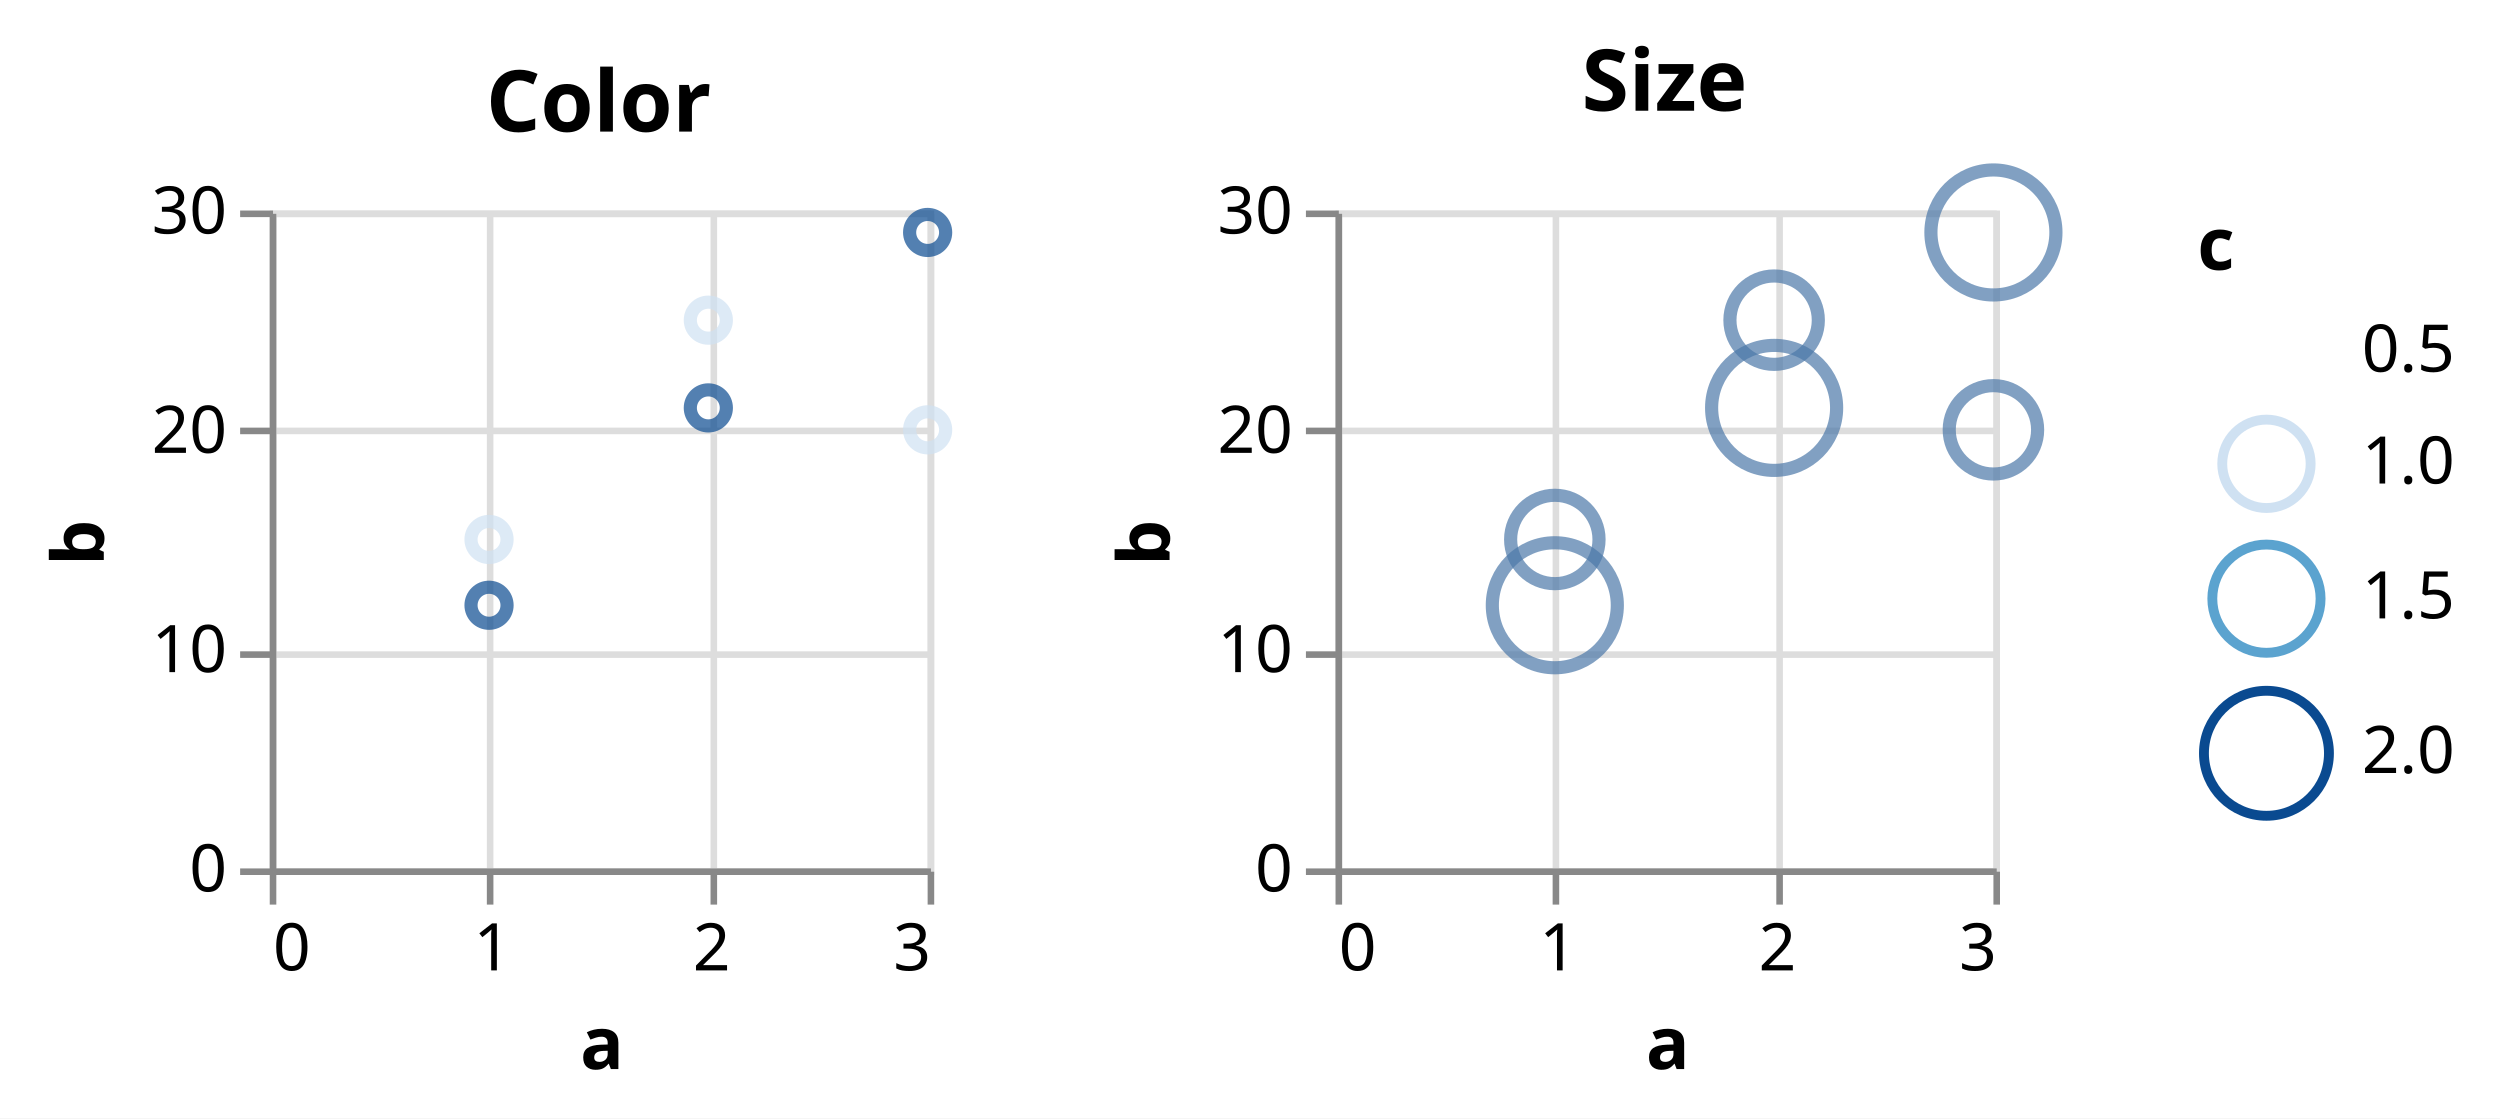
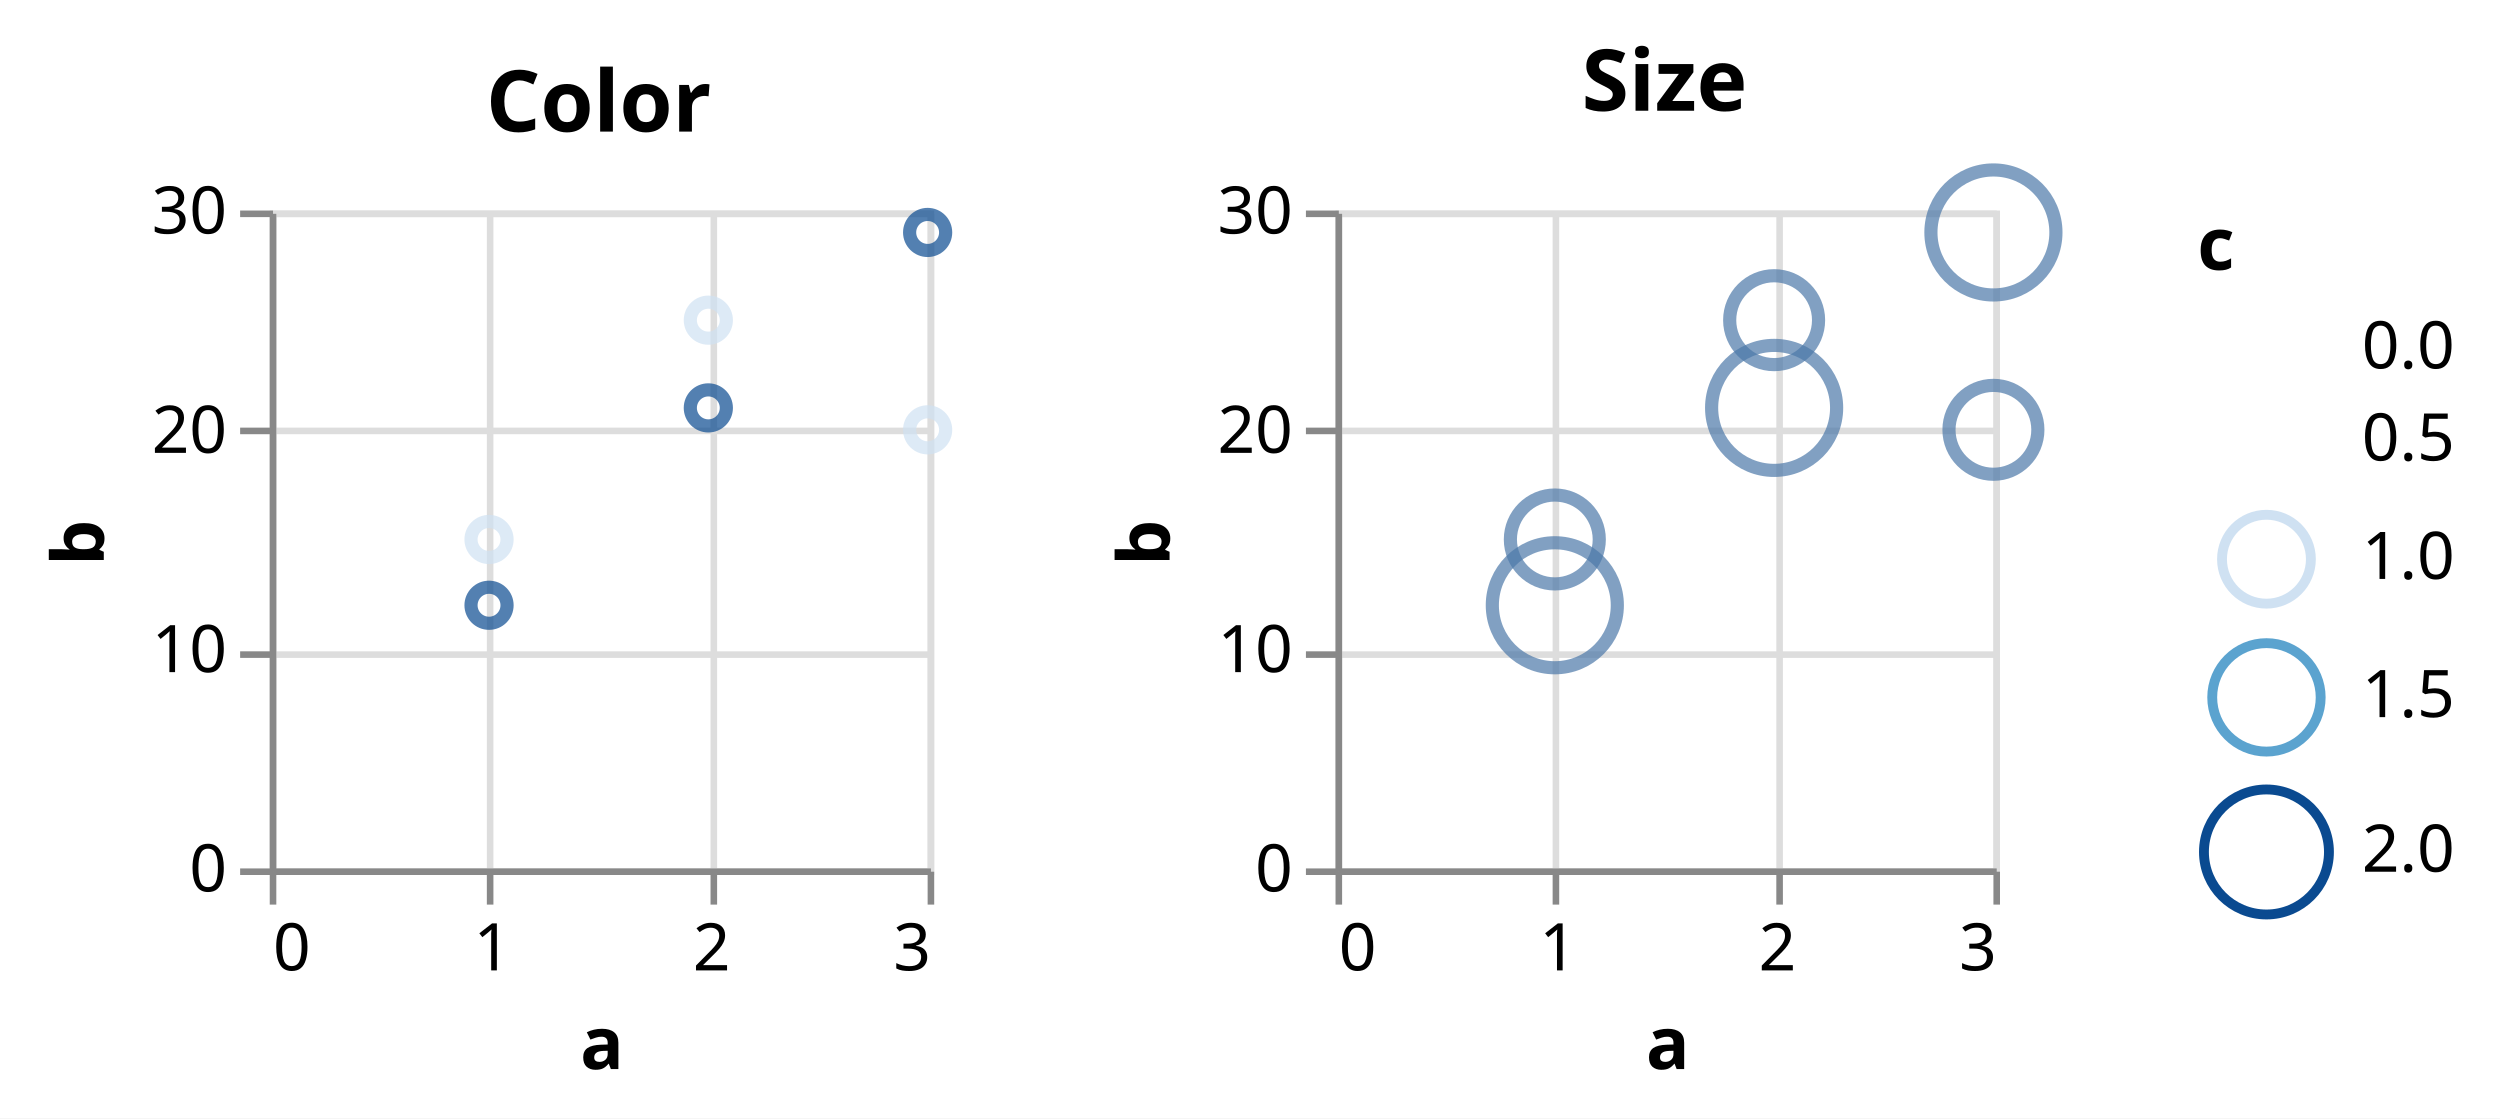
<svg xmlns="http://www.w3.org/2000/svg" version="1.1" class="marks" width="380" height="170" viewBox="0 0 380 170">
  <rect width="380" height="170" fill="white" />
  <g fill="none" stroke-miterlimit="10" transform="translate(41,32)">
    <g class="mark-group role-frame root" role="graphics-object" aria-roledescription="group mark container">
      <g transform="translate(0,0)">
        <path class="background" aria-hidden="true" d="M0,0h0v100h0Z" />
        <g>
          <g class="mark-group role-scope concat_0_group" role="graphics-object" aria-roledescription="group mark container">
            <g transform="translate(0,0)">
              <path class="background" aria-hidden="true" d="M0.5,0.5h100v100h-100Z" stroke="#ddd" />
              <g>
                <g class="mark-group role-axis" aria-hidden="true">
                  <g transform="translate(0.5,100.5)">
                    <path class="background" aria-hidden="true" d="M0,0h0v0h0Z" pointer-events="none" />
                    <g>
                      <g class="mark-rule role-axis-grid" pointer-events="none">
                        <line transform="translate(0,-100)" x2="0" y2="100" stroke="#ddd" stroke-width="1" opacity="1" />
                        <line transform="translate(33,-100)" x2="0" y2="100" stroke="#ddd" stroke-width="1" opacity="1" />
                        <line transform="translate(67,-100)" x2="0" y2="100" stroke="#ddd" stroke-width="1" opacity="1" />
                        <line transform="translate(100,-100)" x2="0" y2="100" stroke="#ddd" stroke-width="1" opacity="1" />
                      </g>
                    </g>
                    <path class="foreground" aria-hidden="true" d="" pointer-events="none" display="none" />
                  </g>
                </g>
                <g class="mark-group role-axis" aria-hidden="true">
                  <g transform="translate(0.5,0.5)">
                    <path class="background" aria-hidden="true" d="M0,0h0v0h0Z" pointer-events="none" />
                    <g>
                      <g class="mark-rule role-axis-grid" pointer-events="none">
                        <line transform="translate(0,100)" x2="100" y2="0" stroke="#ddd" stroke-width="1" opacity="1" />
                        <line transform="translate(0,67)" x2="100" y2="0" stroke="#ddd" stroke-width="1" opacity="1" />
                        <line transform="translate(0,33)" x2="100" y2="0" stroke="#ddd" stroke-width="1" opacity="1" />
                        <line transform="translate(0,0)" x2="100" y2="0" stroke="#ddd" stroke-width="1" opacity="1" />
                      </g>
                    </g>
                    <path class="foreground" aria-hidden="true" d="" pointer-events="none" display="none" />
                  </g>
                </g>
                <g class="mark-group role-axis" role="graphics-symbol" aria-roledescription="axis" aria-label="X-axis titled 'a' for a linear scale with values from 0.0 to 3.0">
                  <g transform="translate(0.5,100.5)">
                    <path class="background" aria-hidden="true" d="M0,0h0v0h0Z" pointer-events="none" />
                    <g>
                      <g class="mark-rule role-axis-tick" pointer-events="none">
                        <line transform="translate(0,0)" x2="0" y2="5" stroke="#888" stroke-width="1" opacity="1" />
                        <line transform="translate(33,0)" x2="0" y2="5" stroke="#888" stroke-width="1" opacity="1" />
                        <line transform="translate(67,0)" x2="0" y2="5" stroke="#888" stroke-width="1" opacity="1" />
                        <line transform="translate(100,0)" x2="0" y2="5" stroke="#888" stroke-width="1" opacity="1" />
                      </g>
                      <g class="mark-text role-axis-label" pointer-events="none">
                        <text text-anchor="start" transform="translate(0,15)" font-family="sans-serif" font-size="10px" fill="#000" opacity="1">0</text>
                        <text text-anchor="middle" transform="translate(33.33333,15)" font-family="sans-serif" font-size="10px" fill="#000" opacity="1">1</text>
                        <text text-anchor="middle" transform="translate(66.66667,15)" font-family="sans-serif" font-size="10px" fill="#000" opacity="1">2</text>
                        <text text-anchor="end" transform="translate(100,15)" font-family="sans-serif" font-size="10px" fill="#000" opacity="1">3</text>
                      </g>
                      <g class="mark-rule role-axis-domain" pointer-events="none">
                        <line transform="translate(0,0)" x2="100" y2="0" stroke="#888" stroke-width="1" opacity="1" />
                      </g>
                      <g class="mark-text role-axis-title" pointer-events="none">
                        <text text-anchor="middle" transform="translate(50,30)" font-family="sans-serif" font-size="11px" font-weight="bold" fill="#000" opacity="1">a</text>
                      </g>
                    </g>
                    <path class="foreground" aria-hidden="true" d="" pointer-events="none" display="none" />
                  </g>
                </g>
                <g class="mark-group role-axis" role="graphics-symbol" aria-roledescription="axis" aria-label="Y-axis titled 'b' for a linear scale with values from 0 to 30">
                  <g transform="translate(0.5,0.5)">
                    <path class="background" aria-hidden="true" d="M0,0h0v0h0Z" pointer-events="none" />
                    <g>
                      <g class="mark-rule role-axis-tick" pointer-events="none">
                        <line transform="translate(0,100)" x2="-5" y2="0" stroke="#888" stroke-width="1" opacity="1" />
                        <line transform="translate(0,67)" x2="-5" y2="0" stroke="#888" stroke-width="1" opacity="1" />
                        <line transform="translate(0,33)" x2="-5" y2="0" stroke="#888" stroke-width="1" opacity="1" />
                        <line transform="translate(0,0)" x2="-5" y2="0" stroke="#888" stroke-width="1" opacity="1" />
                      </g>
                      <g class="mark-text role-axis-label" pointer-events="none">
                        <text text-anchor="end" transform="translate(-7,103)" font-family="sans-serif" font-size="10px" fill="#000" opacity="1">0</text>
                        <text text-anchor="end" transform="translate(-7,69.66667)" font-family="sans-serif" font-size="10px" fill="#000" opacity="1">10</text>
                        <text text-anchor="end" transform="translate(-7,36.33333)" font-family="sans-serif" font-size="10px" fill="#000" opacity="1">20</text>
                        <text text-anchor="end" transform="translate(-7,3)" font-family="sans-serif" font-size="10px" fill="#000" opacity="1">30</text>
                      </g>
                      <g class="mark-rule role-axis-domain" pointer-events="none">
                        <line transform="translate(0,100)" x2="0" y2="-100" stroke="#888" stroke-width="1" opacity="1" />
                      </g>
                      <g class="mark-text role-axis-title" pointer-events="none">
                        <text text-anchor="middle" transform="translate(-23.72461,50) rotate(-90) translate(0,-2)" font-family="sans-serif" font-size="11px" font-weight="bold" fill="#000" opacity="1">b</text>
                      </g>
                    </g>
                    <path class="foreground" aria-hidden="true" d="" pointer-events="none" display="none" />
                  </g>
                </g>
                <g class="mark-symbol role-mark concat_0_marks" role="graphics-object" aria-roledescription="symbol mark container">
                  <path aria-label="a: 1; b: 15; c: 1" role="graphics-symbol" aria-roledescription="point" transform="translate(33.33333,50)" d="M2.739,0A2.739,2.739,0,1,1,-2.739,0A2.739,2.739,0,1,1,2.739,0" stroke="rgb(207, 225, 242)" stroke-width="2" opacity="0.7" />
                  <path aria-label="a: 2; b: 25; c: 1" role="graphics-symbol" aria-roledescription="point" transform="translate(66.66667,16.66667)" d="M2.739,0A2.739,2.739,0,1,1,-2.739,0A2.739,2.739,0,1,1,2.739,0" stroke="rgb(207, 225, 242)" stroke-width="2" opacity="0.7" />
                  <path aria-label="a: 3; b: 20; c: 1" role="graphics-symbol" aria-roledescription="point" transform="translate(100,33.33333)" d="M2.739,0A2.739,2.739,0,1,1,-2.739,0A2.739,2.739,0,1,1,2.739,0" stroke="rgb(207, 225, 242)" stroke-width="2" opacity="0.7" />
                  <path aria-label="a: 1; b: 12; c: 2" role="graphics-symbol" aria-roledescription="point" transform="translate(33.33333,60)" d="M2.739,0A2.739,2.739,0,1,1,-2.739,0A2.739,2.739,0,1,1,2.739,0" stroke="rgb(10, 74, 144)" stroke-width="2" opacity="0.7" />
                  <path aria-label="a: 2; b: 21; c: 2" role="graphics-symbol" aria-roledescription="point" transform="translate(66.66667,30)" d="M2.739,0A2.739,2.739,0,1,1,-2.739,0A2.739,2.739,0,1,1,2.739,0" stroke="rgb(10, 74, 144)" stroke-width="2" opacity="0.7" />
                  <path aria-label="a: 3; b: 29; c: 2" role="graphics-symbol" aria-roledescription="point" transform="translate(100,3.333333)" d="M2.739,0A2.739,2.739,0,1,1,-2.739,0A2.739,2.739,0,1,1,2.739,0" stroke="rgb(10, 74, 144)" stroke-width="2" opacity="0.7" />
                </g>
                <g class="mark-group role-title">
                  <g transform="translate(50,-22)">
                    <path class="background" aria-hidden="true" d="M0,0h0v0h0Z" pointer-events="none" />
                    <g>
                      <g class="mark-text role-title-text" role="graphics-symbol" aria-roledescription="title" aria-label="Title text 'Color'" pointer-events="none">
                        <text text-anchor="middle" transform="translate(0,10)" font-family="sans-serif" font-size="13px" font-weight="bold" fill="#000" opacity="1">Color</text>
                      </g>
                    </g>
                    <path class="foreground" aria-hidden="true" d="" pointer-events="none" display="none" />
                  </g>
                </g>
              </g>
              <path class="foreground" aria-hidden="true" d="" display="none" />
            </g>
          </g>
          <g class="mark-group role-scope concat_1_group" role="graphics-object" aria-roledescription="group mark container">
            <g transform="translate(162,0)">
              <path class="background" aria-hidden="true" d="M0.5,0.5h100v100h-100Z" stroke="#ddd" />
              <g>
                <g class="mark-group role-axis" aria-hidden="true">
                  <g transform="translate(0.5,100.5)">
                    <path class="background" aria-hidden="true" d="M0,0h0v0h0Z" pointer-events="none" />
                    <g>
                      <g class="mark-rule role-axis-grid" pointer-events="none">
                        <line transform="translate(0,-100)" x2="0" y2="100" stroke="#ddd" stroke-width="1" opacity="1" />
                        <line transform="translate(33,-100)" x2="0" y2="100" stroke="#ddd" stroke-width="1" opacity="1" />
                        <line transform="translate(67,-100)" x2="0" y2="100" stroke="#ddd" stroke-width="1" opacity="1" />
                        <line transform="translate(100,-100)" x2="0" y2="100" stroke="#ddd" stroke-width="1" opacity="1" />
                      </g>
                    </g>
                    <path class="foreground" aria-hidden="true" d="" pointer-events="none" display="none" />
                  </g>
                </g>
                <g class="mark-group role-axis" aria-hidden="true">
                  <g transform="translate(0.5,0.5)">
                    <path class="background" aria-hidden="true" d="M0,0h0v0h0Z" pointer-events="none" />
                    <g>
                      <g class="mark-rule role-axis-grid" pointer-events="none">
                        <line transform="translate(0,100)" x2="100" y2="0" stroke="#ddd" stroke-width="1" opacity="1" />
                        <line transform="translate(0,67)" x2="100" y2="0" stroke="#ddd" stroke-width="1" opacity="1" />
                        <line transform="translate(0,33)" x2="100" y2="0" stroke="#ddd" stroke-width="1" opacity="1" />
                        <line transform="translate(0,0)" x2="100" y2="0" stroke="#ddd" stroke-width="1" opacity="1" />
                      </g>
                    </g>
                    <path class="foreground" aria-hidden="true" d="" pointer-events="none" display="none" />
                  </g>
                </g>
                <g class="mark-group role-axis" role="graphics-symbol" aria-roledescription="axis" aria-label="X-axis titled 'a' for a linear scale with values from 0.0 to 3.0">
                  <g transform="translate(0.5,100.5)">
                    <path class="background" aria-hidden="true" d="M0,0h0v0h0Z" pointer-events="none" />
                    <g>
                      <g class="mark-rule role-axis-tick" pointer-events="none">
                        <line transform="translate(0,0)" x2="0" y2="5" stroke="#888" stroke-width="1" opacity="1" />
                        <line transform="translate(33,0)" x2="0" y2="5" stroke="#888" stroke-width="1" opacity="1" />
                        <line transform="translate(67,0)" x2="0" y2="5" stroke="#888" stroke-width="1" opacity="1" />
                        <line transform="translate(100,0)" x2="0" y2="5" stroke="#888" stroke-width="1" opacity="1" />
                      </g>
                      <g class="mark-text role-axis-label" pointer-events="none">
                        <text text-anchor="start" transform="translate(0,15)" font-family="sans-serif" font-size="10px" fill="#000" opacity="1">0</text>
                        <text text-anchor="middle" transform="translate(33.33333,15)" font-family="sans-serif" font-size="10px" fill="#000" opacity="1">1</text>
                        <text text-anchor="middle" transform="translate(66.66667,15)" font-family="sans-serif" font-size="10px" fill="#000" opacity="1">2</text>
                        <text text-anchor="end" transform="translate(100,15)" font-family="sans-serif" font-size="10px" fill="#000" opacity="1">3</text>
                      </g>
                      <g class="mark-rule role-axis-domain" pointer-events="none">
                        <line transform="translate(0,0)" x2="100" y2="0" stroke="#888" stroke-width="1" opacity="1" />
                      </g>
                      <g class="mark-text role-axis-title" pointer-events="none">
                        <text text-anchor="middle" transform="translate(50,30)" font-family="sans-serif" font-size="11px" font-weight="bold" fill="#000" opacity="1">a</text>
                      </g>
                    </g>
                    <path class="foreground" aria-hidden="true" d="" pointer-events="none" display="none" />
                  </g>
                </g>
                <g class="mark-group role-axis" role="graphics-symbol" aria-roledescription="axis" aria-label="Y-axis titled 'b' for a linear scale with values from 0 to 30">
                  <g transform="translate(0.5,0.5)">
                    <path class="background" aria-hidden="true" d="M0,0h0v0h0Z" pointer-events="none" />
                    <g>
                      <g class="mark-rule role-axis-tick" pointer-events="none">
                        <line transform="translate(0,100)" x2="-5" y2="0" stroke="#888" stroke-width="1" opacity="1" />
                        <line transform="translate(0,67)" x2="-5" y2="0" stroke="#888" stroke-width="1" opacity="1" />
                        <line transform="translate(0,33)" x2="-5" y2="0" stroke="#888" stroke-width="1" opacity="1" />
                        <line transform="translate(0,0)" x2="-5" y2="0" stroke="#888" stroke-width="1" opacity="1" />
                      </g>
                      <g class="mark-text role-axis-label" pointer-events="none">
                        <text text-anchor="end" transform="translate(-7,103)" font-family="sans-serif" font-size="10px" fill="#000" opacity="1">0</text>
                        <text text-anchor="end" transform="translate(-7,69.66667)" font-family="sans-serif" font-size="10px" fill="#000" opacity="1">10</text>
                        <text text-anchor="end" transform="translate(-7,36.33333)" font-family="sans-serif" font-size="10px" fill="#000" opacity="1">20</text>
                        <text text-anchor="end" transform="translate(-7,3)" font-family="sans-serif" font-size="10px" fill="#000" opacity="1">30</text>
                      </g>
                      <g class="mark-rule role-axis-domain" pointer-events="none">
                        <line transform="translate(0,100)" x2="0" y2="-100" stroke="#888" stroke-width="1" opacity="1" />
                      </g>
                      <g class="mark-text role-axis-title" pointer-events="none">
                        <text text-anchor="middle" transform="translate(-23.72461,50) rotate(-90) translate(0,-2)" font-family="sans-serif" font-size="11px" font-weight="bold" fill="#000" opacity="1">b</text>
                      </g>
                    </g>
                    <path class="foreground" aria-hidden="true" d="" pointer-events="none" display="none" />
                  </g>
                </g>
                <g class="mark-symbol role-mark concat_1_marks" role="graphics-object" aria-roledescription="symbol mark container">
-                   <path aria-label="a: 1; b: 15; c: 1" role="graphics-symbol" aria-roledescription="point" transform="translate(33.33333,50)" d="M6.718,0A6.718,6.718,0,1,1,-6.718,0A6.718,6.718,0,1,1,6.718,0" stroke="#4c78a8" stroke-width="2" opacity="0.7" />
-                   <path aria-label="a: 2; b: 25; c: 1" role="graphics-symbol" aria-roledescription="point" transform="translate(66.66667,16.66667)" d="M6.718,0A6.718,6.718,0,1,1,-6.718,0A6.718,6.718,0,1,1,6.718,0" stroke="#4c78a8" stroke-width="2" opacity="0.7" />
-                   <path aria-label="a: 3; b: 20; c: 1" role="graphics-symbol" aria-roledescription="point" transform="translate(100,33.33333)" d="M6.718,0A6.718,6.718,0,1,1,-6.718,0A6.718,6.718,0,1,1,6.718,0" stroke="#4c78a8" stroke-width="2" opacity="0.7" />
+                   <path aria-label="a: 1; b: 15; c: 1" role="graphics-symbol" aria-roledescription="point" transform="translate(33.33333,50)" d="M6.755,0A6.755,6.755,0,1,1,-6.755,0A6.755,6.755,0,1,1,6.755,0" stroke="#4c78a8" stroke-width="2" opacity="0.7" />
+                   <path aria-label="a: 2; b: 25; c: 1" role="graphics-symbol" aria-roledescription="point" transform="translate(66.66667,16.66667)" d="M6.755,0A6.755,6.755,0,1,1,-6.755,0A6.755,6.755,0,1,1,6.755,0" stroke="#4c78a8" stroke-width="2" opacity="0.7" />
+                   <path aria-label="a: 3; b: 20; c: 1" role="graphics-symbol" aria-roledescription="point" transform="translate(100,33.33333)" d="M6.755,0A6.755,6.755,0,1,1,-6.755,0A6.755,6.755,0,1,1,6.755,0" stroke="#4c78a8" stroke-width="2" opacity="0.7" />
                  <path aria-label="a: 1; b: 12; c: 2" role="graphics-symbol" aria-roledescription="point" transform="translate(33.33333,60)" d="M9.5,0A9.5,9.5,0,1,1,-9.5,0A9.5,9.5,0,1,1,9.5,0" stroke="#4c78a8" stroke-width="2" opacity="0.7" />
                  <path aria-label="a: 2; b: 21; c: 2" role="graphics-symbol" aria-roledescription="point" transform="translate(66.66667,30)" d="M9.5,0A9.5,9.5,0,1,1,-9.5,0A9.5,9.5,0,1,1,9.5,0" stroke="#4c78a8" stroke-width="2" opacity="0.7" />
                  <path aria-label="a: 3; b: 29; c: 2" role="graphics-symbol" aria-roledescription="point" transform="translate(100,3.333333)" d="M9.5,0A9.5,9.5,0,1,1,-9.5,0A9.5,9.5,0,1,1,9.5,0" stroke="#4c78a8" stroke-width="2" opacity="0.7" />
                </g>
                <g class="mark-group role-title">
                  <g transform="translate(50,-25.16667)">
                    <path class="background" aria-hidden="true" d="M0,0h0v0h0Z" pointer-events="none" />
                    <g>
                      <g class="mark-text role-title-text" role="graphics-symbol" aria-roledescription="title" aria-label="Title text 'Size'" pointer-events="none">
                        <text text-anchor="middle" transform="translate(0,10)" font-family="sans-serif" font-size="13px" font-weight="bold" fill="#000" opacity="1">Size</text>
                      </g>
                    </g>
                    <path class="foreground" aria-hidden="true" d="" pointer-events="none" display="none" />
                  </g>
                </g>
              </g>
              <path class="foreground" aria-hidden="true" d="" display="none" />
            </g>
          </g>
          <g class="mark-group role-legend" role="graphics-symbol" aria-roledescription="legend" aria-label="Symbol legend titled 'c' for size and stroke color with values from 0.0 to 2.0">
            <g transform="translate(293,0)">
-               <path class="background" aria-hidden="true" d="M0,0h41v94h-41Z" pointer-events="none" />
+               <path class="background" aria-hidden="true" d="M0,0h41v109h-41Z" pointer-events="none" />
              <g>
                <g class="mark-group role-legend-entry">
                  <g transform="translate(0,16)">
                    <path class="background" aria-hidden="true" d="M0,0h0v0h0Z" pointer-events="none" />
                    <g>
                      <g class="mark-group role-scope" role="graphics-object" aria-roledescription="group mark container">
                        <g transform="translate(0,0)">
-                           <path class="background" aria-hidden="true" d="M0,0h40.903v11.75h-40.903Z" pointer-events="none" opacity="1" />
-                           <g>
-                             <g class="mark-symbol role-legend-symbol" pointer-events="none">
-                               <path transform="translate(10.5,5.5)" d="M4.75,0A4.75,4.75,0,1,1,-4.75,0A4.75,4.75,0,1,1,4.75,0" stroke="rgb(255, 255, 255)" stroke-width="1.5" opacity="1" />
-                             </g>
-                             <g class="mark-text role-legend-label" pointer-events="none">
-                               <text text-anchor="start" transform="translate(25,8.5)" font-family="sans-serif" font-size="10px" fill="#000" opacity="1">0.5</text>
-                             </g>
-                           </g>
-                           <path class="foreground" aria-hidden="true" d="" pointer-events="none" display="none" />
-                         </g>
-                         <g transform="translate(0,15)">
-                           <path class="background" aria-hidden="true" d="M0,0h40.903v15.718h-40.903Z" pointer-events="none" opacity="1" />
-                           <g>
-                             <g class="mark-symbol role-legend-symbol" pointer-events="none">
-                               <path transform="translate(10.5,7.5)" d="M6.718,0A6.718,6.718,0,1,1,-6.718,0A6.718,6.718,0,1,1,6.718,0" stroke="rgb(207, 225, 242)" stroke-width="1.5" opacity="1" />
-                             </g>
-                             <g class="mark-text role-legend-label" pointer-events="none">
-                               <text text-anchor="start" transform="translate(25,10.5)" font-family="sans-serif" font-size="10px" fill="#000" opacity="1">1.0</text>
-                             </g>
-                           </g>
-                           <path class="foreground" aria-hidden="true" d="" pointer-events="none" display="none" />
-                         </g>
-                         <g transform="translate(0,34)">
-                           <path class="background" aria-hidden="true" d="M0,0h40.903v18.727h-40.903Z" pointer-events="none" opacity="1" />
-                           <g>
-                             <g class="mark-symbol role-legend-symbol" pointer-events="none">
-                               <path transform="translate(10.5,9)" d="M8.227,0A8.227,8.227,0,1,1,-8.227,0A8.227,8.227,0,1,1,8.227,0" stroke="rgb(91, 163, 207)" stroke-width="1.5" opacity="1" />
+                           <path class="background" aria-hidden="true" d="M0,0h40.903v10h-40.903Z" pointer-events="none" opacity="1" />
+                           <g>
+                             <g class="mark-symbol role-legend-symbol" pointer-events="none">
+                               <path transform="translate(10.5,5)" d="M1,0A1,1,0,1,1,-1,0A1,1,0,1,1,1,0" stroke="rgb(255, 255, 255)" stroke-width="1.5" opacity="1" />
+                             </g>
+                             <g class="mark-text role-legend-label" pointer-events="none">
+                               <text text-anchor="start" transform="translate(25,8)" font-family="sans-serif" font-size="10px" fill="#000" opacity="1">0.0</text>
+                             </g>
+                           </g>
+                           <path class="foreground" aria-hidden="true" d="" pointer-events="none" display="none" />
+                         </g>
+                         <g transform="translate(0,13)">
+                           <path class="background" aria-hidden="true" d="M0,0h40.903v12.328h-40.903Z" pointer-events="none" opacity="1" />
+                           <g>
+                             <g class="mark-symbol role-legend-symbol" pointer-events="none">
+                               <path transform="translate(10.5,6)" d="M4.828,0A4.828,4.828,0,1,1,-4.828,0A4.828,4.828,0,1,1,4.828,0" stroke="rgb(255, 255, 255)" stroke-width="1.5" opacity="1" />
+                             </g>
+                             <g class="mark-text role-legend-label" pointer-events="none">
+                               <text text-anchor="start" transform="translate(25,9)" font-family="sans-serif" font-size="10px" fill="#000" opacity="1">0.5</text>
+                             </g>
+                           </g>
+                           <path class="foreground" aria-hidden="true" d="" pointer-events="none" display="none" />
+                         </g>
+                         <g transform="translate(0,29)">
+                           <path class="background" aria-hidden="true" d="M0,0h40.903v16.255h-40.903Z" pointer-events="none" opacity="1" />
+                           <g>
+                             <g class="mark-symbol role-legend-symbol" pointer-events="none">
+                               <path transform="translate(10.5,8)" d="M6.755,0A6.755,6.755,0,1,1,-6.755,0A6.755,6.755,0,1,1,6.755,0" stroke="rgb(207, 225, 242)" stroke-width="1.5" opacity="1" />
+                             </g>
+                             <g class="mark-text role-legend-label" pointer-events="none">
+                               <text text-anchor="start" transform="translate(25,11)" font-family="sans-serif" font-size="10px" fill="#000" opacity="1">1.0</text>
+                             </g>
+                           </g>
+                           <path class="foreground" aria-hidden="true" d="" pointer-events="none" display="none" />
+                         </g>
+                         <g transform="translate(0,49)">
+                           <path class="background" aria-hidden="true" d="M0,0h40.903v18.742h-40.903Z" pointer-events="none" opacity="1" />
+                           <g>
+                             <g class="mark-symbol role-legend-symbol" pointer-events="none">
+                               <path transform="translate(10.5,9)" d="M8.242,0A8.242,8.242,0,1,1,-8.242,0A8.242,8.242,0,1,1,8.242,0" stroke="rgb(91, 163, 207)" stroke-width="1.5" opacity="1" />
                            </g>
                            <g class="mark-text role-legend-label" pointer-events="none">
                              <text text-anchor="start" transform="translate(25,12)" font-family="sans-serif" font-size="10px" fill="#000" opacity="1">1.5</text>
                            </g>
                          </g>
                          <path class="foreground" aria-hidden="true" d="" pointer-events="none" display="none" />
                        </g>
-                         <g transform="translate(0,56)">
+                         <g transform="translate(0,71)">
                          <path class="background" aria-hidden="true" d="M0,0h40.903v21.5h-40.903Z" pointer-events="none" opacity="1" />
                          <g>
                            <g class="mark-symbol role-legend-symbol" pointer-events="none">
                              <path transform="translate(10.5,10.5)" d="M9.5,0A9.5,9.5,0,1,1,-9.5,0A9.5,9.5,0,1,1,9.5,0" stroke="rgb(10, 74, 144)" stroke-width="1.5" opacity="1" />
                            </g>
                            <g class="mark-text role-legend-label" pointer-events="none">
                              <text text-anchor="start" transform="translate(25,13.5)" font-family="sans-serif" font-size="10px" fill="#000" opacity="1">2.0</text>
                            </g>
                          </g>
                          <path class="foreground" aria-hidden="true" d="" pointer-events="none" display="none" />
                        </g>
                      </g>
                    </g>
                    <path class="foreground" aria-hidden="true" d="" pointer-events="none" display="none" />
                  </g>
                </g>
                <g class="mark-text role-legend-title" pointer-events="none">
                  <text text-anchor="start" transform="translate(0,9)" font-family="sans-serif" font-size="11px" font-weight="bold" fill="#000" opacity="1">c</text>
                </g>
              </g>
              <path class="foreground" aria-hidden="true" d="" pointer-events="none" display="none" />
            </g>
          </g>
        </g>
        <path class="foreground" aria-hidden="true" d="" display="none" />
      </g>
    </g>
  </g>
</svg>
